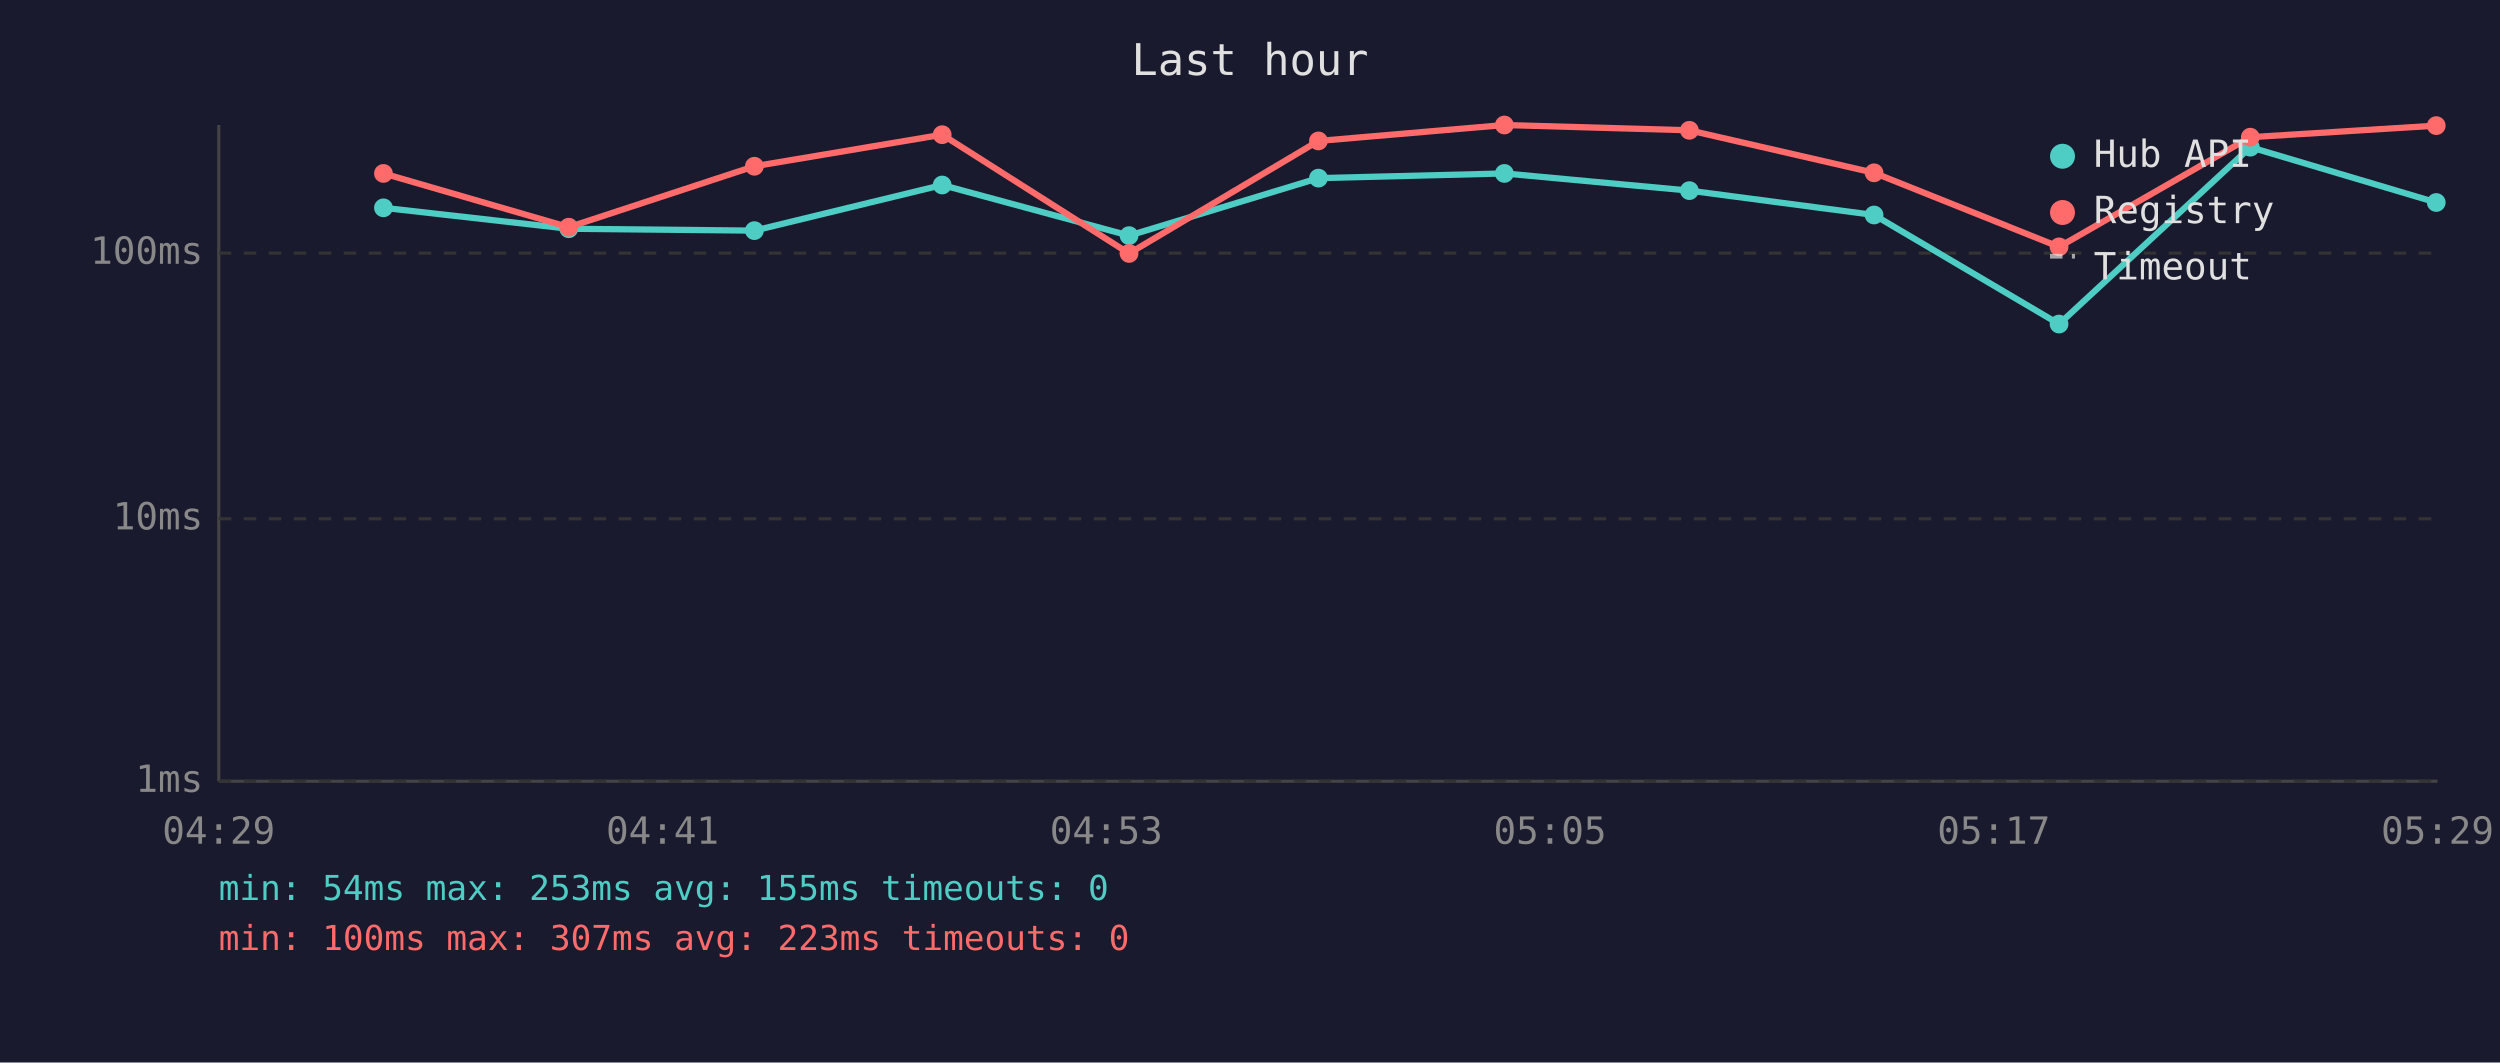
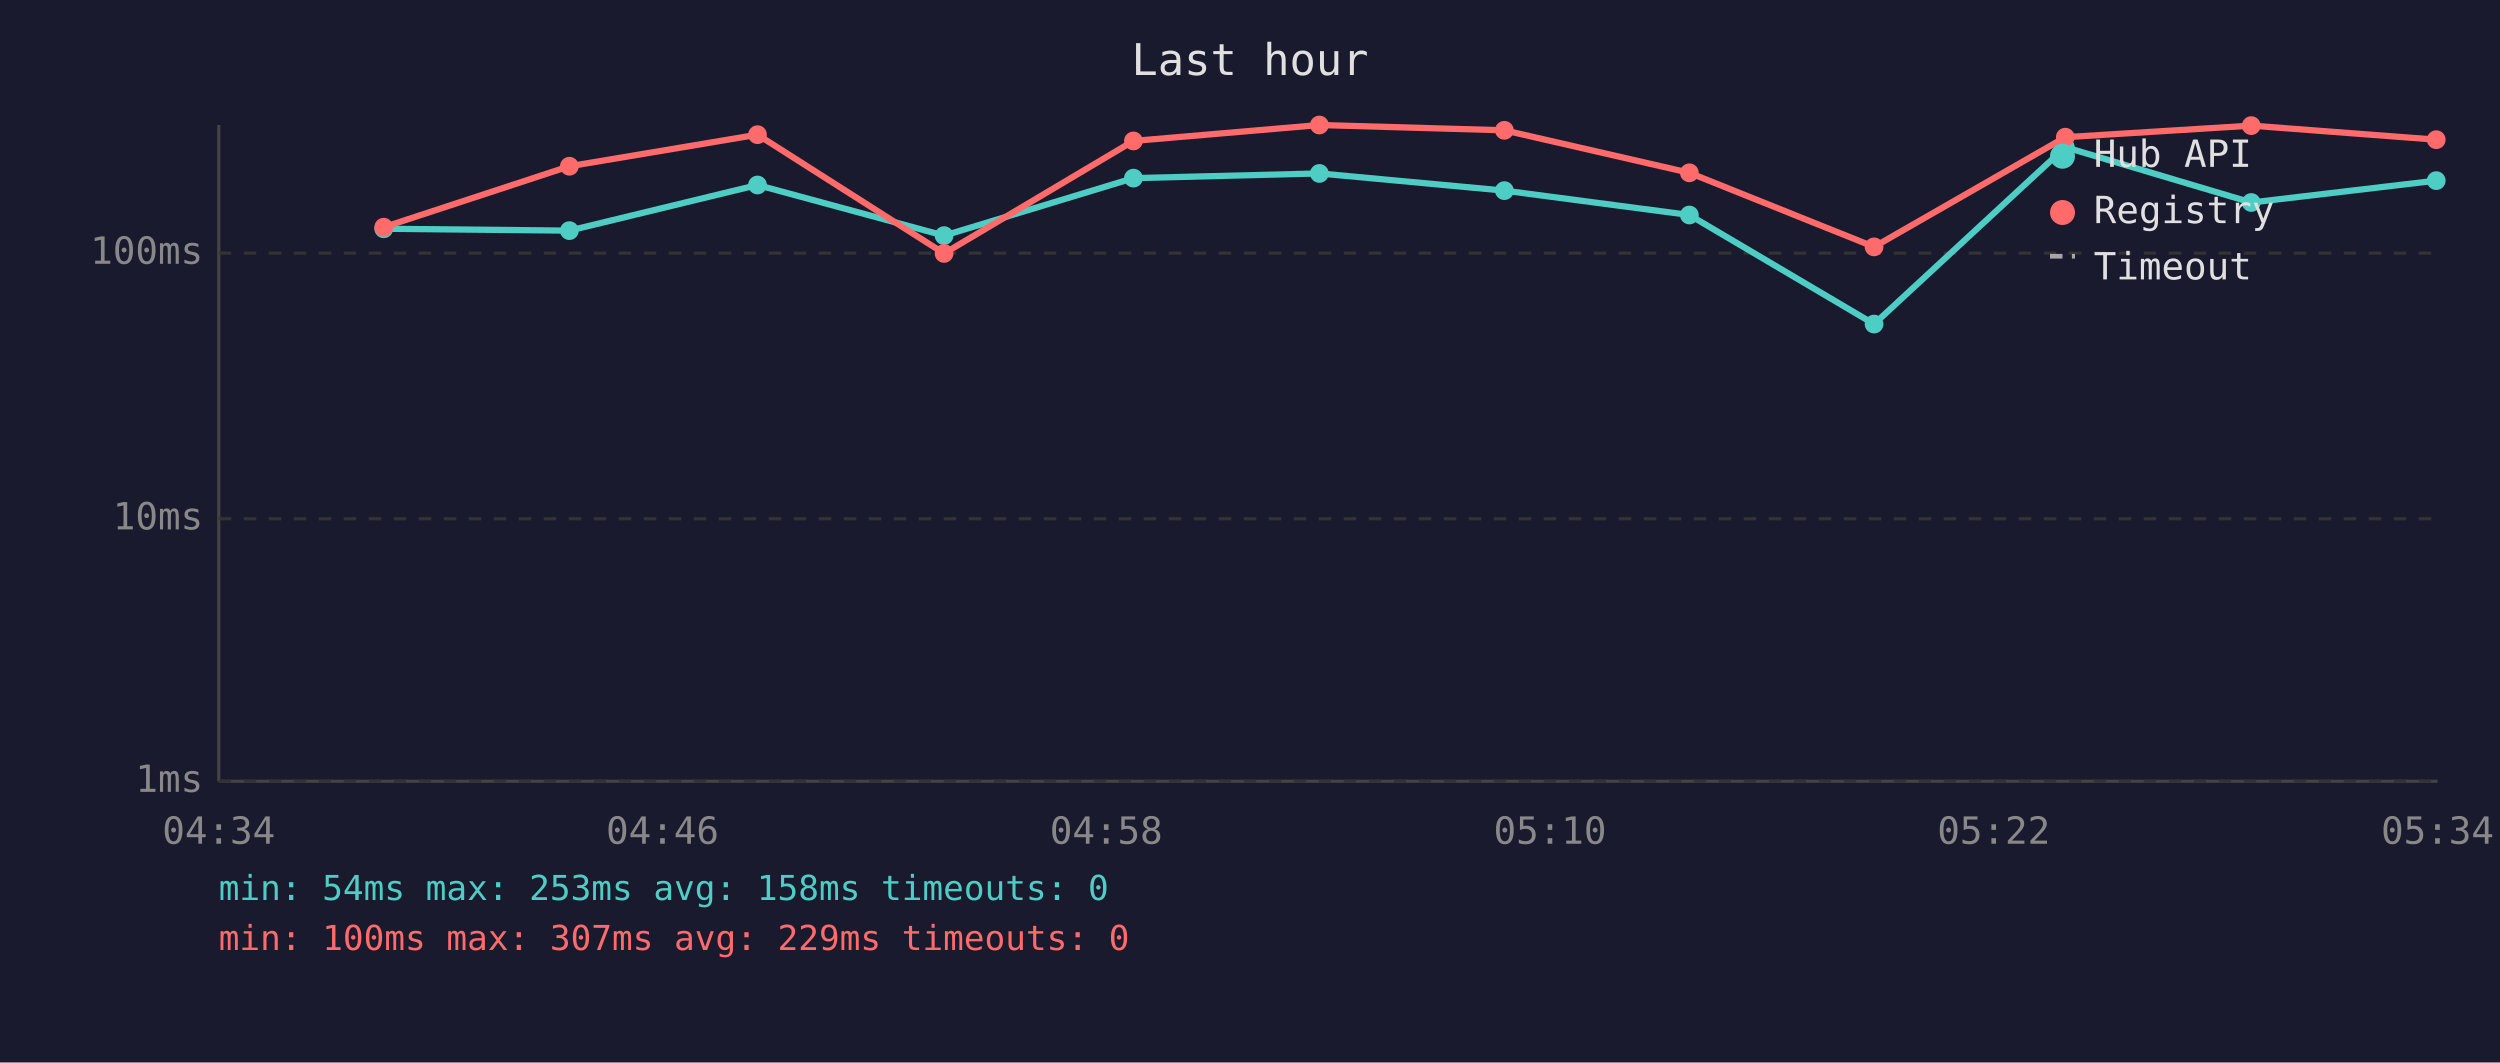
<svg xmlns="http://www.w3.org/2000/svg" viewBox="0 0 800 340" font-family="monospace" font-size="12">
  <rect width="800" height="340" fill="#1a1a2e" />
  <text x="400" y="24" fill="#e0e0e0" font-size="14" text-anchor="middle">Last hour</text>
  <line x1="70" y1="40" x2="70" y2="250" stroke="#444" stroke-width="1" />
  <line x1="70" y1="250" x2="780" y2="250" stroke="#444" stroke-width="1" />
  <line x1="70" y1="250" x2="780" y2="250" stroke="#333" stroke-width="1" stroke-dasharray="4" />
  <text x="65" y="250" fill="#888" text-anchor="end" dominant-baseline="middle">1ms</text>
  <line x1="70" y1="166" x2="780" y2="166" stroke="#333" stroke-width="1" stroke-dasharray="4" />
  <text x="65" y="166" fill="#888" text-anchor="end" dominant-baseline="middle">10ms</text>
  <line x1="70" y1="81" x2="780" y2="81" stroke="#333" stroke-width="1" stroke-dasharray="4" />
  <text x="65" y="81" fill="#888" text-anchor="end" dominant-baseline="middle">100ms</text>
-   <text x="70" y="270" fill="#888" text-anchor="middle">04:29</text>
-   <text x="212" y="270" fill="#888" text-anchor="middle">04:41</text>
-   <text x="354" y="270" fill="#888" text-anchor="middle">04:53</text>
-   <text x="496" y="270" fill="#888" text-anchor="middle">05:05</text>
-   <text x="638" y="270" fill="#888" text-anchor="middle">05:17</text>
-   <text x="780" y="270" fill="#888" text-anchor="middle">05:29</text>
-   <polyline points="122.7,66.5 182.0,73.2 241.4,73.8 301.5,59.2 361.3,75.4 421.9,57.0 481.4,55.5 540.6,61.0 599.7,68.8 658.9,103.7 720.1,47.1 779.6,64.8" fill="none" stroke="#4ecdc4" stroke-width="2" opacity="1" />
-   <circle cx="122.7" cy="66.5" r="3" fill="#4ecdc4" />
-   <circle cx="182.0" cy="73.2" r="3" fill="#4ecdc4" />
-   <circle cx="241.4" cy="73.8" r="3" fill="#4ecdc4" />
-   <circle cx="301.5" cy="59.2" r="3" fill="#4ecdc4" />
-   <circle cx="361.3" cy="75.4" r="3" fill="#4ecdc4" />
-   <circle cx="421.9" cy="57.0" r="3" fill="#4ecdc4" />
-   <circle cx="481.4" cy="55.5" r="3" fill="#4ecdc4" />
-   <circle cx="540.6" cy="61.0" r="3" fill="#4ecdc4" />
-   <circle cx="599.7" cy="68.8" r="3" fill="#4ecdc4" />
-   <circle cx="658.9" cy="103.7" r="3" fill="#4ecdc4" />
-   <circle cx="720.1" cy="47.1" r="3" fill="#4ecdc4" />
-   <circle cx="779.6" cy="64.8" r="3" fill="#4ecdc4" />
-   <polyline points="122.7,55.5 182.0,72.7 241.4,53.2 301.5,43.1 361.3,81.1 421.9,45.1 481.4,40.0 540.6,41.7 599.7,55.3 658.9,79.0 720.1,43.9 779.6,40.2" fill="none" stroke="#ff6b6b" stroke-width="2" opacity="1" />
-   <circle cx="122.7" cy="55.5" r="3" fill="#ff6b6b" />
-   <circle cx="182.0" cy="72.7" r="3" fill="#ff6b6b" />
-   <circle cx="241.4" cy="53.2" r="3" fill="#ff6b6b" />
-   <circle cx="301.5" cy="43.1" r="3" fill="#ff6b6b" />
-   <circle cx="361.3" cy="81.1" r="3" fill="#ff6b6b" />
-   <circle cx="421.9" cy="45.1" r="3" fill="#ff6b6b" />
-   <circle cx="481.4" cy="40.0" r="3" fill="#ff6b6b" />
-   <circle cx="540.6" cy="41.7" r="3" fill="#ff6b6b" />
-   <circle cx="599.7" cy="55.3" r="3" fill="#ff6b6b" />
-   <circle cx="658.9" cy="79.0" r="3" fill="#ff6b6b" />
-   <circle cx="720.1" cy="43.9" r="3" fill="#ff6b6b" />
-   <circle cx="779.6" cy="40.2" r="3" fill="#ff6b6b" />
+   <text x="70" y="270" fill="#888" text-anchor="middle">04:34</text>
+   <text x="212" y="270" fill="#888" text-anchor="middle">04:46</text>
+   <text x="354" y="270" fill="#888" text-anchor="middle">04:58</text>
+   <text x="496" y="270" fill="#888" text-anchor="middle">05:10</text>
+   <text x="638" y="270" fill="#888" text-anchor="middle">05:22</text>
+   <text x="780" y="270" fill="#888" text-anchor="middle">05:34</text>
+   <polyline points="122.8,73.2 182.2,73.8 242.4,59.2 302.1,75.4 362.7,57.0 422.2,55.5 481.4,61.0 540.6,68.8 599.7,103.7 660.9,47.1 720.4,64.8 779.6,57.8" fill="none" stroke="#4ecdc4" stroke-width="2" opacity="1" />
+   <circle cx="122.8" cy="73.2" r="3" fill="#4ecdc4" />
+   <circle cx="182.2" cy="73.8" r="3" fill="#4ecdc4" />
+   <circle cx="242.4" cy="59.2" r="3" fill="#4ecdc4" />
+   <circle cx="302.1" cy="75.4" r="3" fill="#4ecdc4" />
+   <circle cx="362.7" cy="57.0" r="3" fill="#4ecdc4" />
+   <circle cx="422.2" cy="55.5" r="3" fill="#4ecdc4" />
+   <circle cx="481.4" cy="61.0" r="3" fill="#4ecdc4" />
+   <circle cx="540.6" cy="68.8" r="3" fill="#4ecdc4" />
+   <circle cx="599.7" cy="103.7" r="3" fill="#4ecdc4" />
+   <circle cx="660.9" cy="47.1" r="3" fill="#4ecdc4" />
+   <circle cx="720.4" cy="64.8" r="3" fill="#4ecdc4" />
+   <circle cx="779.6" cy="57.8" r="3" fill="#4ecdc4" />
+   <polyline points="122.8,72.7 182.2,53.2 242.4,43.1 302.1,81.1 362.7,45.1 422.2,40.0 481.4,41.7 540.6,55.3 599.7,79.0 660.9,43.9 720.4,40.2 779.6,44.7" fill="none" stroke="#ff6b6b" stroke-width="2" opacity="1" />
+   <circle cx="122.8" cy="72.7" r="3" fill="#ff6b6b" />
+   <circle cx="182.2" cy="53.2" r="3" fill="#ff6b6b" />
+   <circle cx="242.4" cy="43.1" r="3" fill="#ff6b6b" />
+   <circle cx="302.1" cy="81.1" r="3" fill="#ff6b6b" />
+   <circle cx="362.7" cy="45.1" r="3" fill="#ff6b6b" />
+   <circle cx="422.2" cy="40.0" r="3" fill="#ff6b6b" />
+   <circle cx="481.4" cy="41.7" r="3" fill="#ff6b6b" />
+   <circle cx="540.6" cy="55.3" r="3" fill="#ff6b6b" />
+   <circle cx="599.7" cy="79.0" r="3" fill="#ff6b6b" />
+   <circle cx="660.9" cy="43.9" r="3" fill="#ff6b6b" />
+   <circle cx="720.4" cy="40.2" r="3" fill="#ff6b6b" />
+   <circle cx="779.6" cy="44.7" r="3" fill="#ff6b6b" />
  <circle cx="660" cy="50" r="4" fill="#4ecdc4" />
  <text x="670" y="50" fill="#e0e0e0" dominant-baseline="middle">Hub API</text>
  <circle cx="660" cy="68" r="4" fill="#ff6b6b" />
  <text x="670" y="68" fill="#e0e0e0" dominant-baseline="middle">Registry</text>
  <line x1="656" y1="82" x2="664" y2="82" stroke="#e0e0e0" stroke-width="1.5" stroke-dasharray="4,3" opacity="0.7" />
  <text x="670" y="86" fill="#e0e0e0" dominant-baseline="middle">Timeout</text>
-   <text x="70" y="288" fill="#4ecdc4" font-size="11">min: 54ms  max: 253ms  avg: 155ms  timeouts: 0</text>
-   <text x="70" y="304" fill="#ff6b6b" font-size="11">min: 100ms  max: 307ms  avg: 223ms  timeouts: 0</text>
+   <text x="70" y="288" fill="#4ecdc4" font-size="11">min: 54ms  max: 253ms  avg: 158ms  timeouts: 0</text>
+   <text x="70" y="304" fill="#ff6b6b" font-size="11">min: 100ms  max: 307ms  avg: 229ms  timeouts: 0</text>
</svg>
